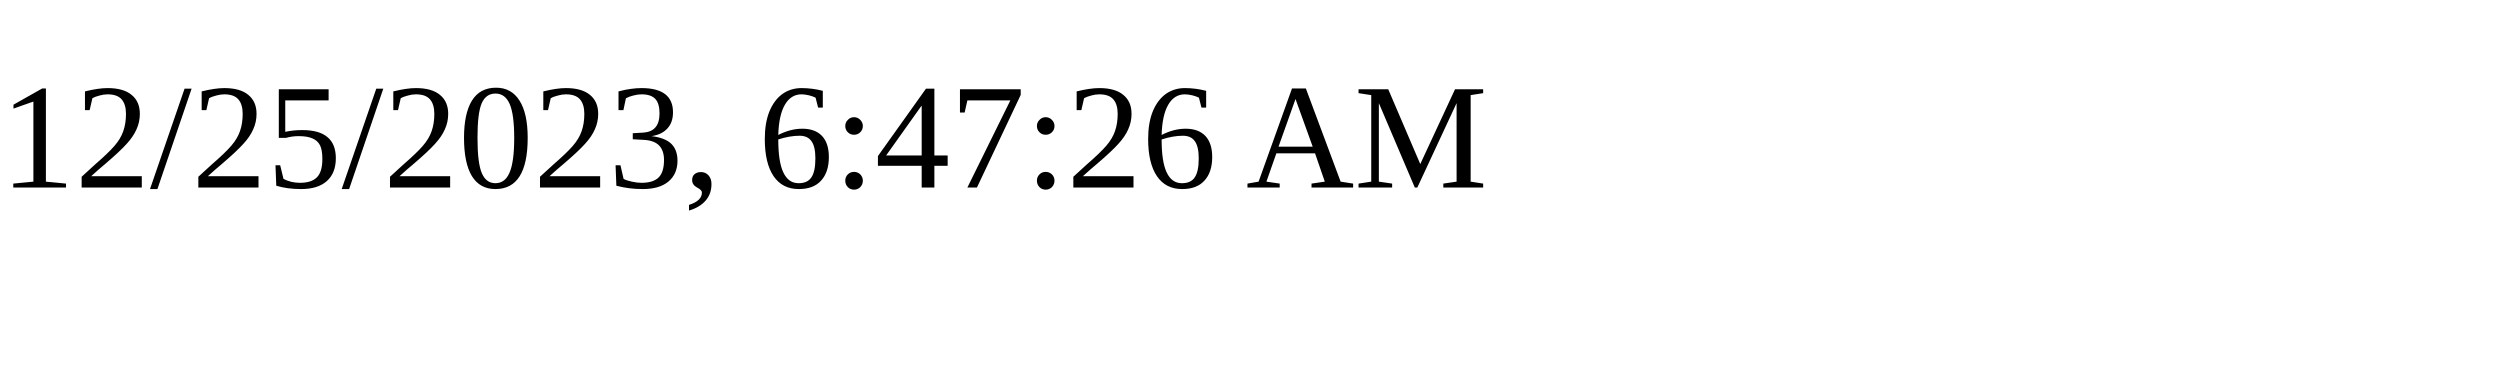
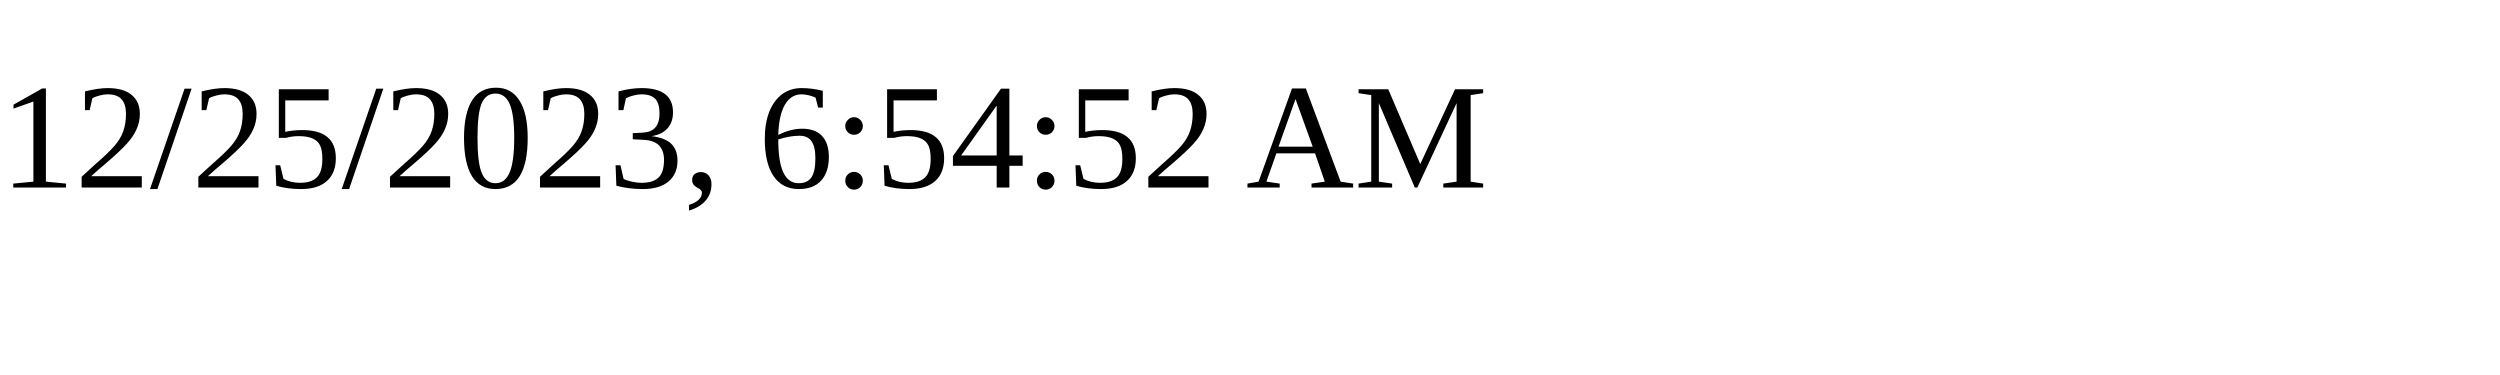
<svg xmlns="http://www.w3.org/2000/svg" height="30" width="200">
-   <text x="0" y="15">12/25/2023, 6:47:26 AM</text>
+   <text x="0" y="15">12/25/2023, 6:54:52 AM</text>
</svg>
